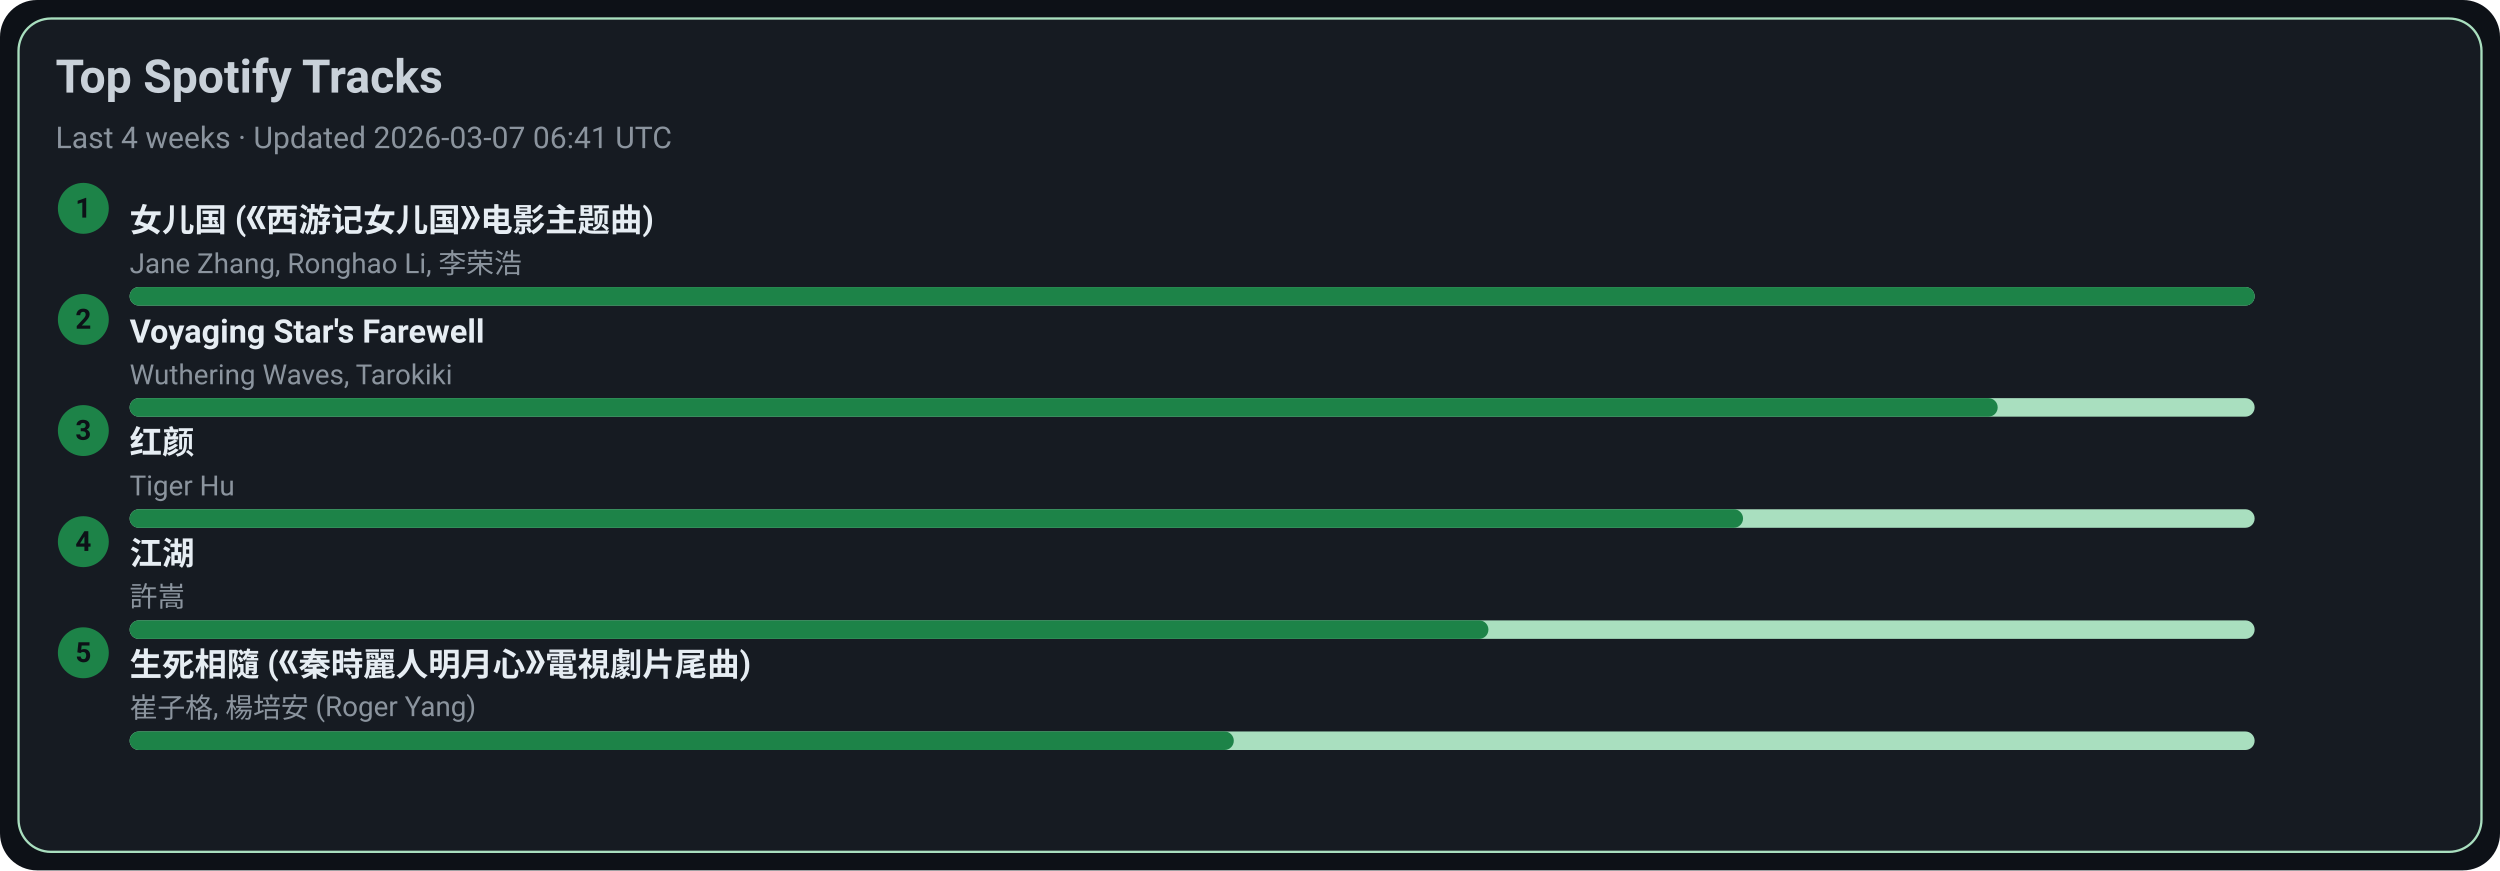
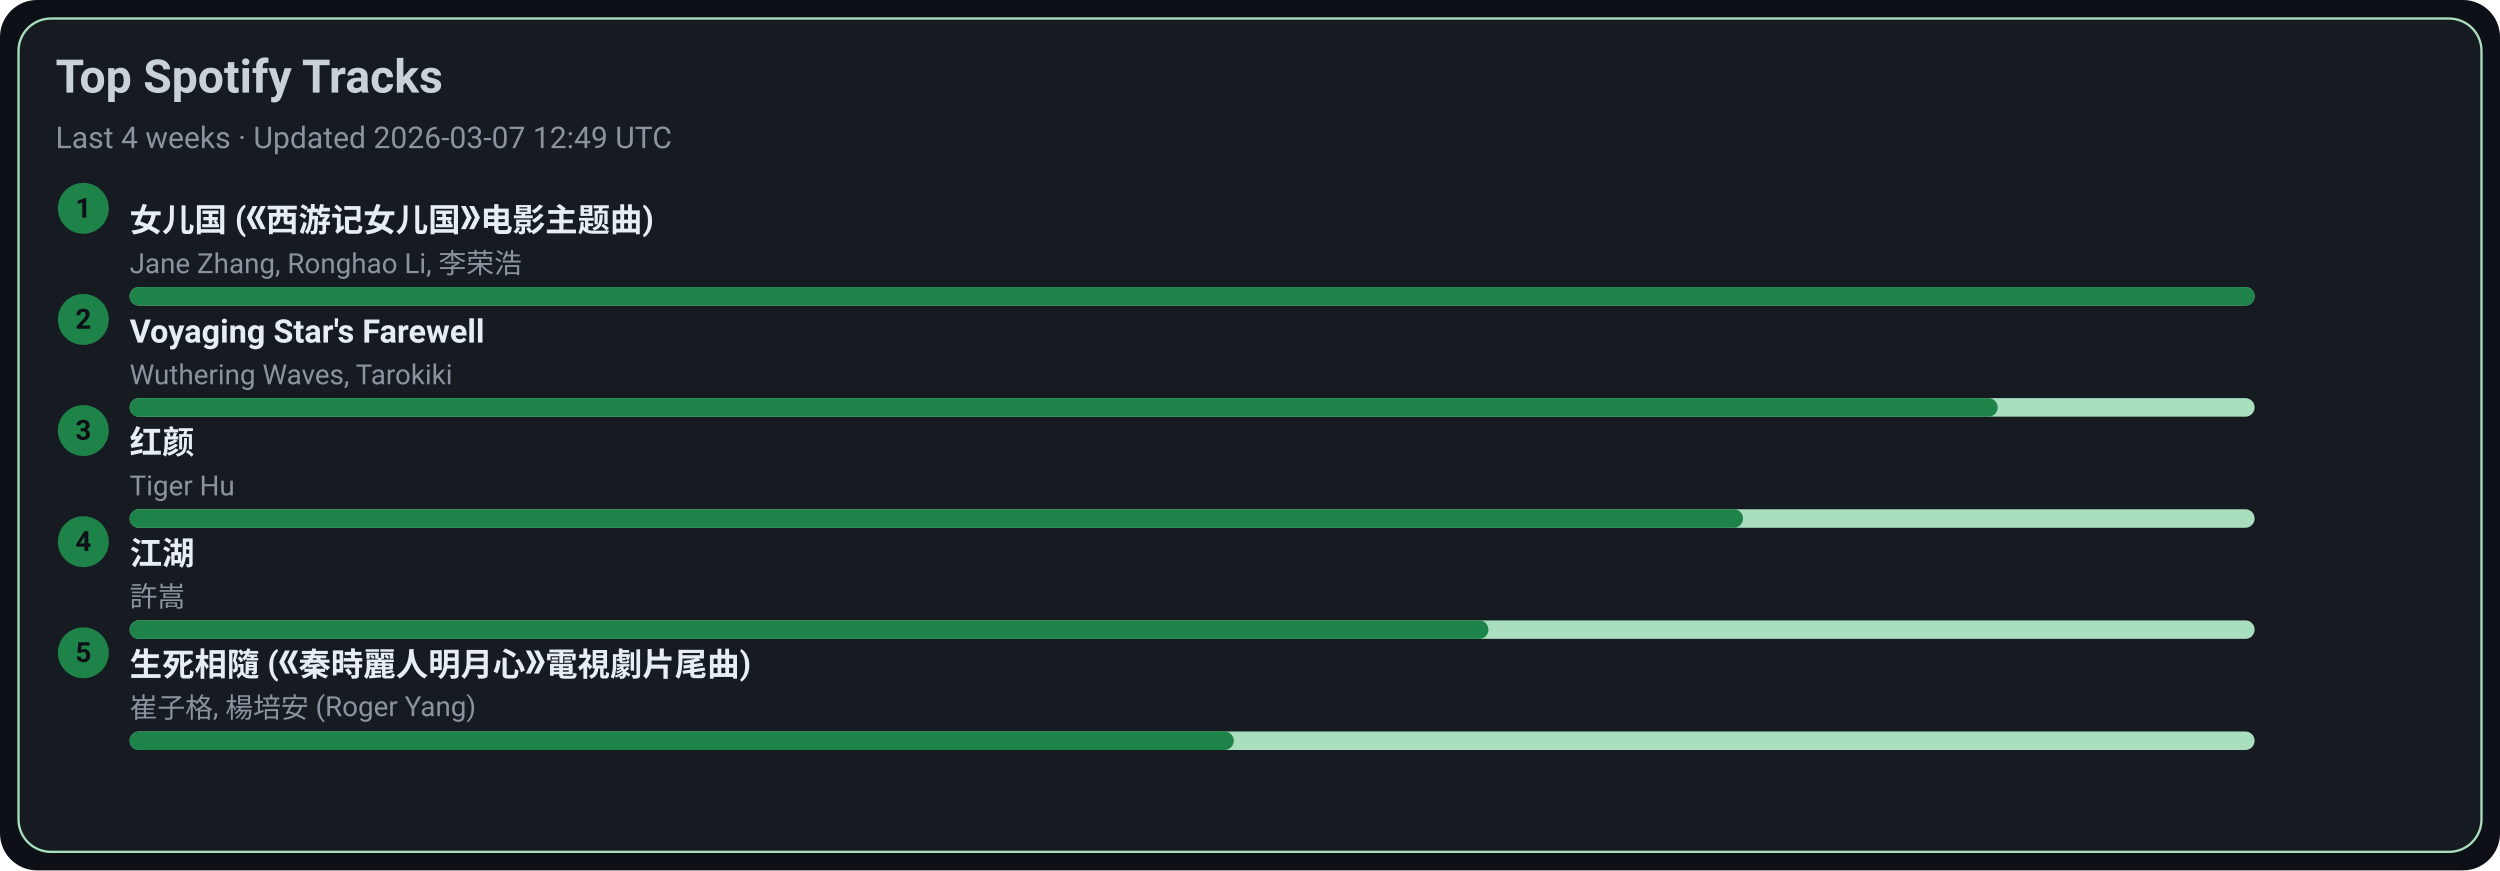
<svg xmlns="http://www.w3.org/2000/svg" width="1080" height="376" viewBox="0 0 1080 376">
  <style>text{font-family:-apple-system,BlinkMacSystemFont,Segoe UI,Roboto,Ubuntu,Helvetica Neue,Arial,Noto Sans,sans-serif}</style>
  <rect width="1080" height="376" rx="16" fill="#0d1117" />
  <rect x="8" y="8" width="1064" height="360" rx="14" fill="#161b22" stroke="#A9DFBF" />
  <text x="24" y="40" font-size="20" fill="#c9d1d9" font-weight="600">Top Spotify Tracks</text>
-   <text x="24" y="64" font-size="13" fill="#8b949e">Last 4 weeks · Updated 2026-03-07 06:41 UTC</text>
+   <text x="24" y="64" font-size="13" fill="#8b949e">Last 4 weeks · Updated 2026-03-07 12:49 UTC</text>
  <circle cx="36" cy="90" r="11" fill="#1D8348" />
  <text x="36" y="94" text-anchor="middle" font-size="12" fill="#0d1117" font-weight="700">1</text>
  <a href="https://open.spotify.com/track/5vfCdwOheQGcrR91ATpL2k" target="_blank" rel="noopener noreferrer">
    <text x="56" y="100" font-size="14" fill="#e6edf3" font-weight="600">女儿国 (《西游记女儿国》电影主题曲)</text>
  </a>
  <text x="56" y="118" font-size="12" fill="#8b949e">Jane Zhang, Ronghao Li, 李荣浩</text>
  <rect x="56" y="124" width="918" height="8" rx="4" fill="#A9DFBF" />
  <rect x="56" y="124" width="918" height="8" rx="4" fill="#1D8348" />
  <circle cx="36" cy="138" r="11" fill="#1D8348" />
  <text x="36" y="142" text-anchor="middle" font-size="12" fill="#0d1117" font-weight="700">2</text>
  <a href="https://open.spotify.com/track/3uI2KolgU1Pt41ywffsggr" target="_blank" rel="noopener noreferrer">
    <text x="56" y="148" font-size="14" fill="#e6edf3" font-weight="600">Voyaging Star's Farewell</text>
  </a>
  <text x="56" y="166" font-size="12" fill="#8b949e">Wuthering Waves, Tarokiki</text>
  <rect x="56" y="172" width="918" height="8" rx="4" fill="#A9DFBF" />
  <rect x="56" y="172" width="807" height="8" rx="4" fill="#1D8348" />
  <circle cx="36" cy="186" r="11" fill="#1D8348" />
  <text x="36" y="190" text-anchor="middle" font-size="12" fill="#0d1117" font-weight="700">3</text>
  <a href="https://open.spotify.com/track/6Q7OE4tvrUOIvIDY2EC5Im" target="_blank" rel="noopener noreferrer">
    <text x="56" y="196" font-size="14" fill="#e6edf3" font-weight="600">红颜</text>
  </a>
  <text x="56" y="214" font-size="12" fill="#8b949e">Tiger Hu</text>
  <rect x="56" y="220" width="918" height="8" rx="4" fill="#A9DFBF" />
  <rect x="56" y="220" width="697" height="8" rx="4" fill="#1D8348" />
  <circle cx="36" cy="234" r="11" fill="#1D8348" />
  <text x="36" y="238" text-anchor="middle" font-size="12" fill="#0d1117" font-weight="700">4</text>
  <a href="https://open.spotify.com/track/03PCdwqajii1xgp7WIozzC" target="_blank" rel="noopener noreferrer">
    <text x="56" y="244" font-size="14" fill="#e6edf3" font-weight="600">江湖</text>
  </a>
  <text x="56" y="262" font-size="12" fill="#8b949e">許嵩</text>
  <rect x="56" y="268" width="918" height="8" rx="4" fill="#A9DFBF" />
  <rect x="56" y="268" width="587" height="8" rx="4" fill="#1D8348" />
  <circle cx="36" cy="282" r="11" fill="#1D8348" />
  <text x="36" y="286" text-anchor="middle" font-size="12" fill="#0d1117" font-weight="700">5</text>
  <a href="https://open.spotify.com/track/6qiDtcYiZOQ4HRuC8U55EM" target="_blank" rel="noopener noreferrer">
    <text x="56" y="292" font-size="14" fill="#e6edf3" font-weight="600">生死相隨 (《秦時麗人明月心》電視劇片尾曲)</text>
  </a>
  <text x="56" y="310" font-size="12" fill="#8b949e">崔子格, 楊培安 (Roger Yang)</text>
  <rect x="56" y="316" width="918" height="8" rx="4" fill="#A9DFBF" />
  <rect x="56" y="316" width="477" height="8" rx="4" fill="#1D8348" />
</svg>
